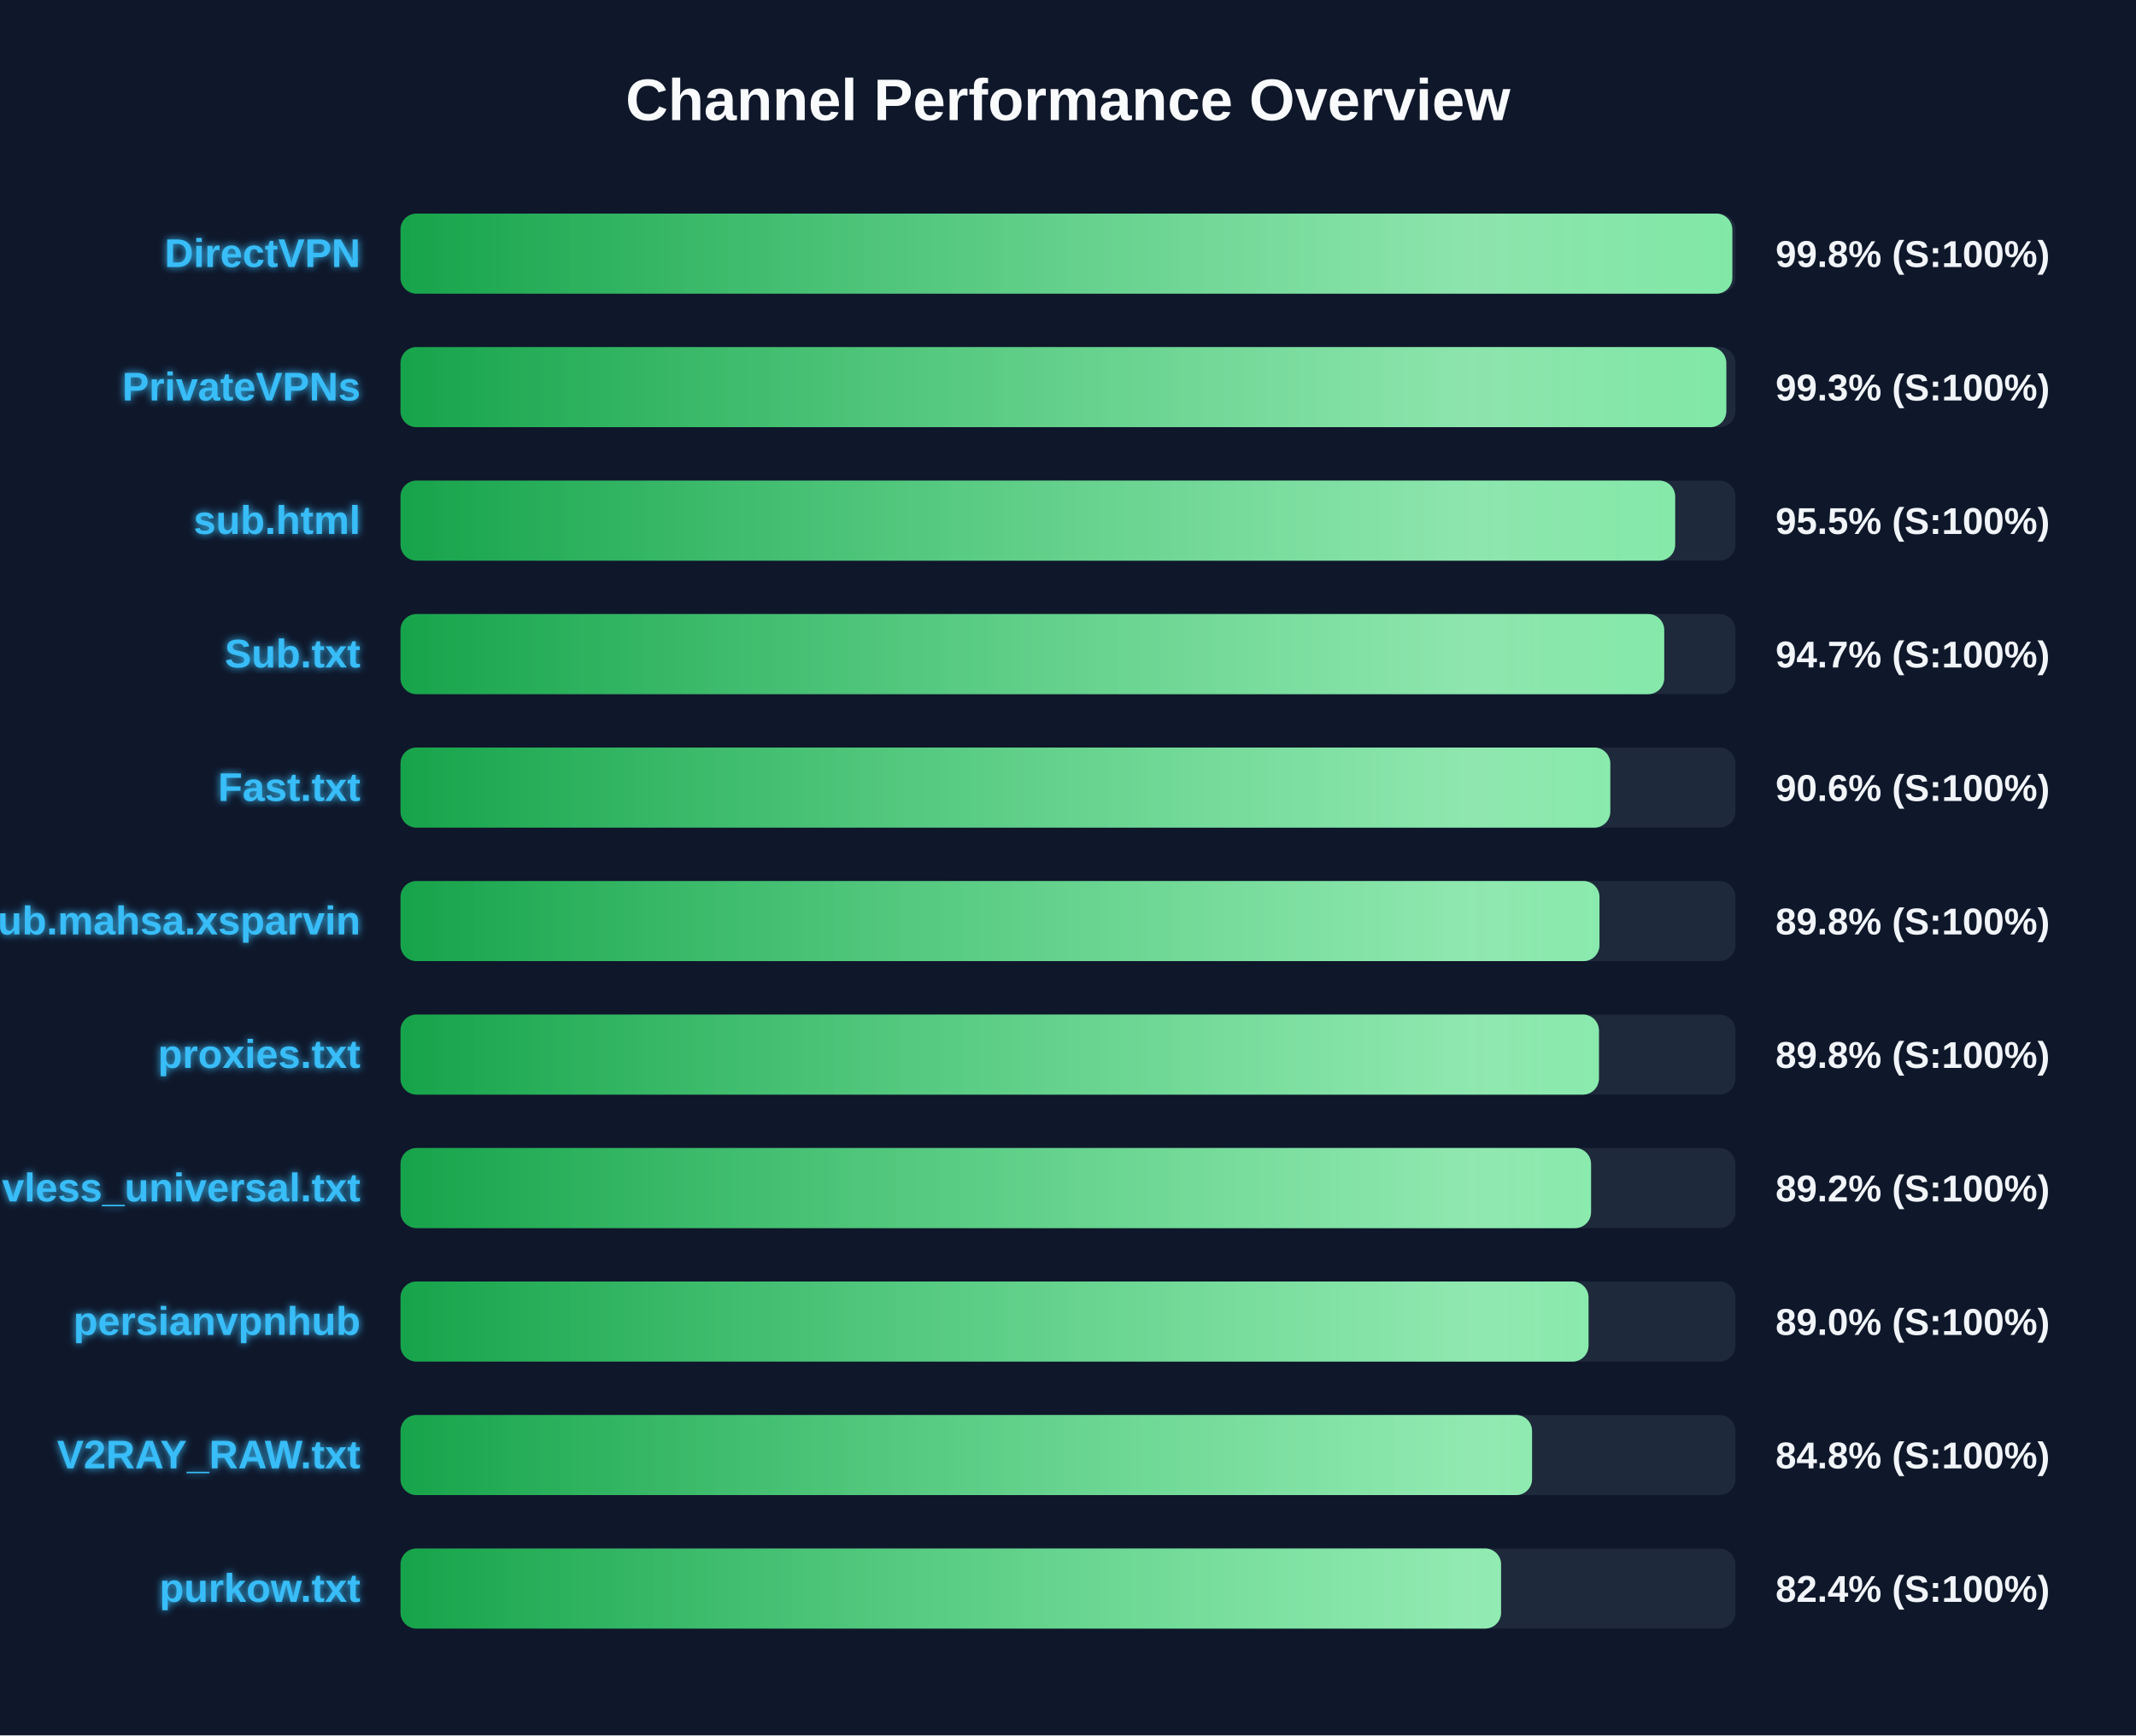
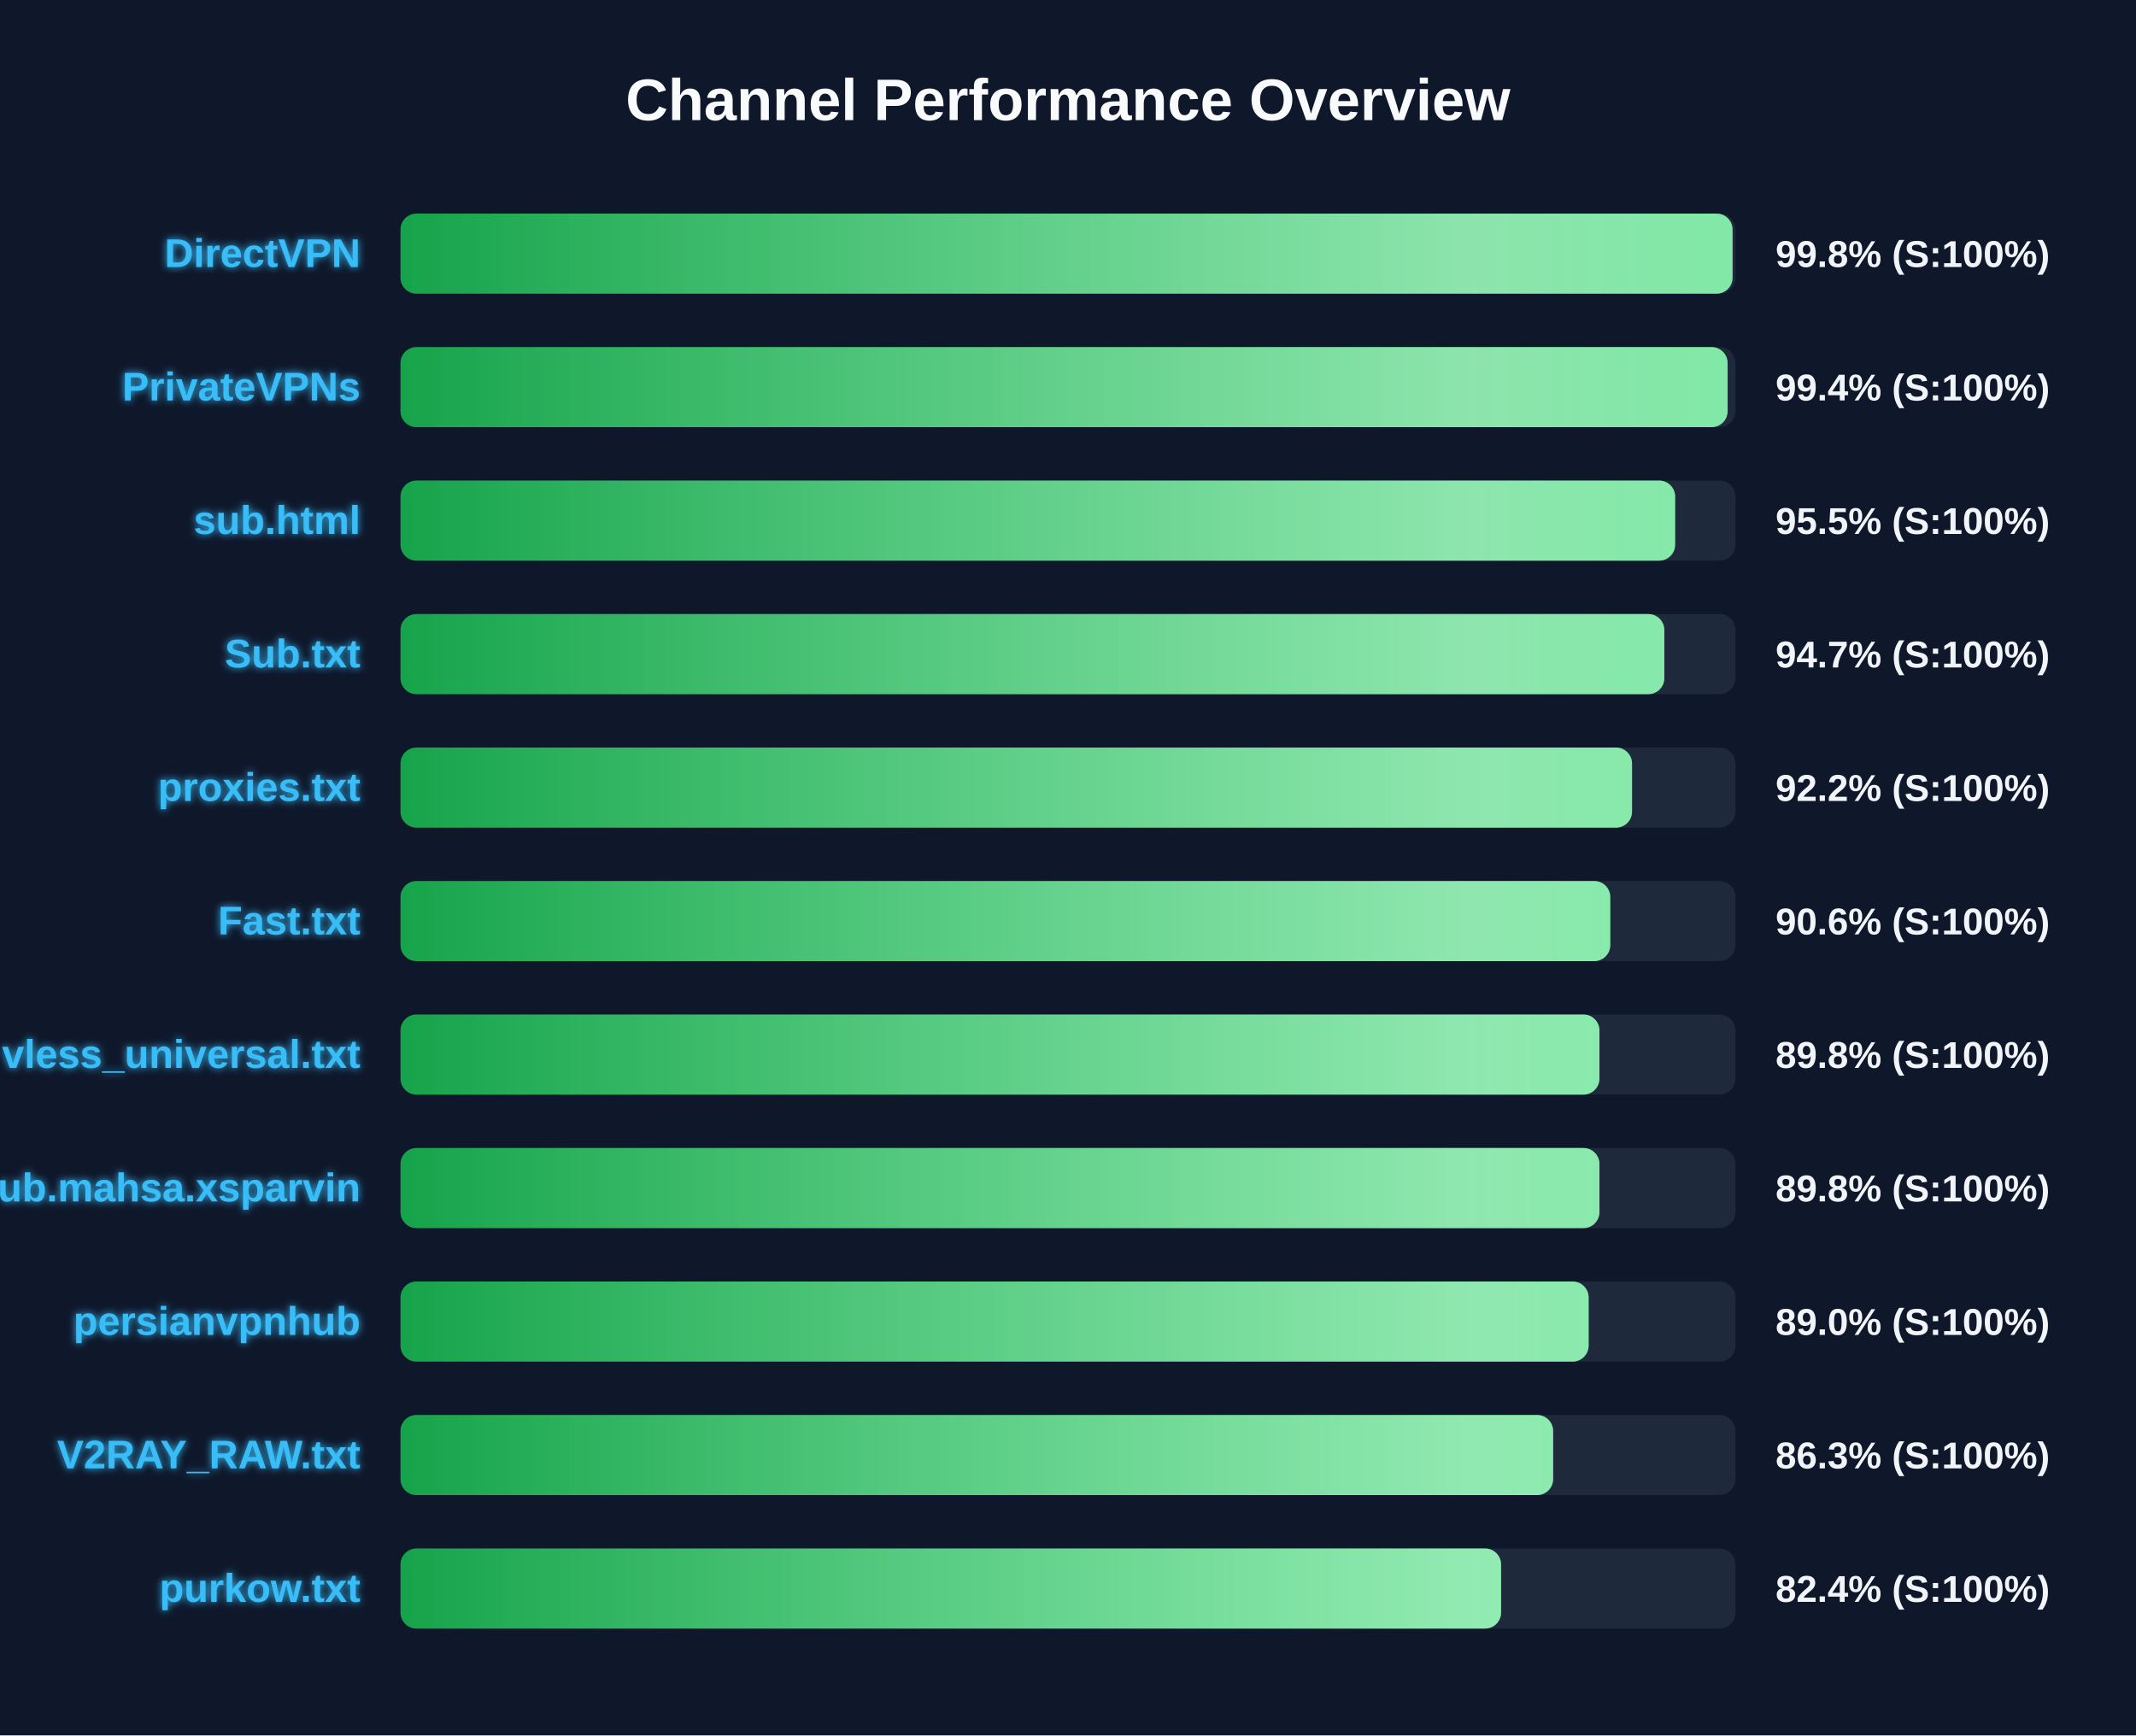
<svg xmlns="http://www.w3.org/2000/svg" width="800" height="650" version="1.1">
  <defs>
    <linearGradient id="grad-green" x1="0%" y1="0%" x2="100%" y2="0%">
      <stop offset="0%" stop-color="#16a34a" />
      <stop offset="100%" stop-color="#4ade80" />
    </linearGradient>
    <linearGradient id="grad-yellow" x1="0%" y1="0%" x2="100%" y2="0%">
      <stop offset="0%" stop-color="#ca8a04" />
      <stop offset="100%" stop-color="#fde047" />
    </linearGradient>
    <linearGradient id="grad-red" x1="0%" y1="0%" x2="100%" y2="0%">
      <stop offset="0%" stop-color="#dc2626" />
      <stop offset="100%" stop-color="#f87171" />
    </linearGradient>
    <linearGradient id="shimmer" x1="0%" y1="0%" x2="100%" y2="0%">
      <stop offset="0%" stop-color="rgba(255,255,255,0)" />
      <stop offset="50%" stop-color="rgba(255,255,255,0.4)" />
      <stop offset="100%" stop-color="rgba(255,255,255,0)" />
    </linearGradient>
    <filter id="glow" x="-20%" y="-20%" width="140%" height="140%">
      <feGaussianBlur stdDeviation="1.5" result="blur" />
      <feComposite in="SourceGraphic" in2="blur" operator="over" />
    </filter>
  </defs>
  <style>
        .bg-rect { fill: #0f172a; }
        .title { font: bold 22px 'Segoe UI', Arial, sans-serif; fill: #f8fafc; }
        .row { font: bold 15px 'Segoe UI', Arial, sans-serif; fill: #38bdf8; filter: url(#glow); }
        .score { font: bold 14px 'Segoe UI', Arial, sans-serif; fill: #f1f5f9; }
        @keyframes shimmer-anim {
            0% { transform: translateX(-100%); }
            100% { transform: translateX(200%); }
        }
        .shimmer-rect {
            animation: shimmer-anim 2.5s infinite linear;
        }
    </style>
  <rect width="100%" height="100%" class="bg-rect" />
  <text x="400" y="45" text-anchor="middle" class="title">Channel Performance Overview</text>
  <rect x="150" y="80" width="500" height="30" fill="#1e293b" rx="6" />
  <clipPath id="clip-0">
-     <rect x="150" y="80" width="498.8" height="30" rx="6" />
+     <rect x="150" y="80" width="498.9" height="30" rx="6" />
  </clipPath>
-   <rect x="150" y="80" width="498.8" height="30" fill="url(#grad-green)" rx="6" />
+   <rect x="150" y="80" width="498.9" height="30" fill="url(#grad-green)" rx="6" />
  <g clip-path="url(#clip-0)">
    <rect x="150" y="80" width="100%" height="30" fill="url(#shimmer)" class="shimmer-rect" />
  </g>
  <text x="135" y="100" text-anchor="end" class="row">DirectVPN</text>
  <text x="665" y="100" text-anchor="start" class="score">99.8% (S:100%)</text>
  <rect x="150" y="130" width="500" height="30" fill="#1e293b" rx="6" />
  <clipPath id="clip-1">
-     <rect x="150" y="130" width="496.55" height="30" rx="6" />
+     <rect x="150" y="130" width="497.05" height="30" rx="6" />
  </clipPath>
-   <rect x="150" y="130" width="496.55" height="30" fill="url(#grad-green)" rx="6" />
+   <rect x="150" y="130" width="497.05" height="30" fill="url(#grad-green)" rx="6" />
  <g clip-path="url(#clip-1)">
    <rect x="150" y="130" width="100%" height="30" fill="url(#shimmer)" class="shimmer-rect" />
  </g>
  <text x="135" y="150" text-anchor="end" class="row">PrivateVPNs</text>
-   <text x="665" y="150" text-anchor="start" class="score">99.3% (S:100%)</text>
+   <text x="665" y="150" text-anchor="start" class="score">99.4% (S:100%)</text>
  <rect x="150" y="180" width="500" height="30" fill="#1e293b" rx="6" />
  <clipPath id="clip-2">
    <rect x="150" y="180" width="477.4" height="30" rx="6" />
  </clipPath>
  <rect x="150" y="180" width="477.4" height="30" fill="url(#grad-green)" rx="6" />
  <g clip-path="url(#clip-2)">
    <rect x="150" y="180" width="100%" height="30" fill="url(#shimmer)" class="shimmer-rect" />
  </g>
  <text x="135" y="200" text-anchor="end" class="row">sub.html</text>
  <text x="665" y="200" text-anchor="start" class="score">95.5% (S:100%)</text>
  <rect x="150" y="230" width="500" height="30" fill="#1e293b" rx="6" />
  <clipPath id="clip-3">
-     <rect x="150" y="230" width="473.3" height="30" rx="6" />
+     <rect x="150" y="230" width="473.35" height="30" rx="6" />
  </clipPath>
-   <rect x="150" y="230" width="473.3" height="30" fill="url(#grad-green)" rx="6" />
+   <rect x="150" y="230" width="473.35" height="30" fill="url(#grad-green)" rx="6" />
  <g clip-path="url(#clip-3)">
    <rect x="150" y="230" width="100%" height="30" fill="url(#shimmer)" class="shimmer-rect" />
  </g>
  <text x="135" y="250" text-anchor="end" class="row">Sub.txt</text>
  <text x="665" y="250" text-anchor="start" class="score">94.7% (S:100%)</text>
  <rect x="150" y="280" width="500" height="30" fill="#1e293b" rx="6" />
  <clipPath id="clip-4">
-     <rect x="150" y="280" width="453.1" height="30" rx="6" />
+     <rect x="150" y="280" width="461.25" height="30" rx="6" />
  </clipPath>
-   <rect x="150" y="280" width="453.1" height="30" fill="url(#grad-green)" rx="6" />
+   <rect x="150" y="280" width="461.25" height="30" fill="url(#grad-green)" rx="6" />
  <g clip-path="url(#clip-4)">
    <rect x="150" y="280" width="100%" height="30" fill="url(#shimmer)" class="shimmer-rect" />
  </g>
-   <text x="135" y="300" text-anchor="end" class="row">Fast.txt</text>
-   <text x="665" y="300" text-anchor="start" class="score">90.6% (S:100%)</text>
+   <text x="135" y="300" text-anchor="end" class="row">proxies.txt</text>
+   <text x="665" y="300" text-anchor="start" class="score">92.2% (S:100%)</text>
  <rect x="150" y="330" width="500" height="30" fill="#1e293b" rx="6" />
  <clipPath id="clip-5">
-     <rect x="150" y="330" width="449.05" height="30" rx="6" />
+     <rect x="150" y="330" width="453.1" height="30" rx="6" />
  </clipPath>
-   <rect x="150" y="330" width="449.05" height="30" fill="url(#grad-green)" rx="6" />
+   <rect x="150" y="330" width="453.1" height="30" fill="url(#grad-green)" rx="6" />
  <g clip-path="url(#clip-5)">
    <rect x="150" y="330" width="100%" height="30" fill="url(#shimmer)" class="shimmer-rect" />
  </g>
-   <text x="135" y="350" text-anchor="end" class="row">Sub.mahsa.xsparvin</text>
-   <text x="665" y="350" text-anchor="start" class="score">89.8% (S:100%)</text>
+   <text x="135" y="350" text-anchor="end" class="row">Fast.txt</text>
+   <text x="665" y="350" text-anchor="start" class="score">90.6% (S:100%)</text>
  <rect x="150" y="380" width="500" height="30" fill="#1e293b" rx="6" />
  <clipPath id="clip-6">
-     <rect x="150" y="380" width="448.85" height="30" rx="6" />
+     <rect x="150" y="380" width="449.05" height="30" rx="6" />
  </clipPath>
-   <rect x="150" y="380" width="448.85" height="30" fill="url(#grad-green)" rx="6" />
+   <rect x="150" y="380" width="449.05" height="30" fill="url(#grad-green)" rx="6" />
  <g clip-path="url(#clip-6)">
    <rect x="150" y="380" width="100%" height="30" fill="url(#shimmer)" class="shimmer-rect" />
  </g>
-   <text x="135" y="400" text-anchor="end" class="row">proxies.txt</text>
+   <text x="135" y="400" text-anchor="end" class="row">vless_universal.txt</text>
  <text x="665" y="400" text-anchor="start" class="score">89.8% (S:100%)</text>
  <rect x="150" y="430" width="500" height="30" fill="#1e293b" rx="6" />
  <clipPath id="clip-7">
-     <rect x="150" y="430" width="445.9" height="30" rx="6" />
+     <rect x="150" y="430" width="449.05" height="30" rx="6" />
  </clipPath>
-   <rect x="150" y="430" width="445.9" height="30" fill="url(#grad-green)" rx="6" />
+   <rect x="150" y="430" width="449.05" height="30" fill="url(#grad-green)" rx="6" />
  <g clip-path="url(#clip-7)">
    <rect x="150" y="430" width="100%" height="30" fill="url(#shimmer)" class="shimmer-rect" />
  </g>
-   <text x="135" y="450" text-anchor="end" class="row">vless_universal.txt</text>
-   <text x="665" y="450" text-anchor="start" class="score">89.2% (S:100%)</text>
+   <text x="135" y="450" text-anchor="end" class="row">Sub.mahsa.xsparvin</text>
+   <text x="665" y="450" text-anchor="start" class="score">89.8% (S:100%)</text>
  <rect x="150" y="480" width="500" height="30" fill="#1e293b" rx="6" />
  <clipPath id="clip-8">
-     <rect x="150" y="480" width="444.95" height="30" rx="6" />
+     <rect x="150" y="480" width="445.0" height="30" rx="6" />
  </clipPath>
-   <rect x="150" y="480" width="444.95" height="30" fill="url(#grad-green)" rx="6" />
+   <rect x="150" y="480" width="445.0" height="30" fill="url(#grad-green)" rx="6" />
  <g clip-path="url(#clip-8)">
    <rect x="150" y="480" width="100%" height="30" fill="url(#shimmer)" class="shimmer-rect" />
  </g>
  <text x="135" y="500" text-anchor="end" class="row">persianvpnhub</text>
  <text x="665" y="500" text-anchor="start" class="score">89.0% (S:100%)</text>
  <rect x="150" y="530" width="500" height="30" fill="#1e293b" rx="6" />
  <clipPath id="clip-9">
-     <rect x="150" y="530" width="423.8" height="30" rx="6" />
+     <rect x="150" y="530" width="431.7" height="30" rx="6" />
  </clipPath>
-   <rect x="150" y="530" width="423.8" height="30" fill="url(#grad-green)" rx="6" />
+   <rect x="150" y="530" width="431.7" height="30" fill="url(#grad-green)" rx="6" />
  <g clip-path="url(#clip-9)">
    <rect x="150" y="530" width="100%" height="30" fill="url(#shimmer)" class="shimmer-rect" />
  </g>
  <text x="135" y="550" text-anchor="end" class="row">V2RAY_RAW.txt</text>
-   <text x="665" y="550" text-anchor="start" class="score">84.8% (S:100%)</text>
+   <text x="665" y="550" text-anchor="start" class="score">86.3% (S:100%)</text>
  <rect x="150" y="580" width="500" height="30" fill="#1e293b" rx="6" />
  <clipPath id="clip-10">
    <rect x="150" y="580" width="412.2" height="30" rx="6" />
  </clipPath>
  <rect x="150" y="580" width="412.2" height="30" fill="url(#grad-green)" rx="6" />
  <g clip-path="url(#clip-10)">
    <rect x="150" y="580" width="100%" height="30" fill="url(#shimmer)" class="shimmer-rect" />
  </g>
  <text x="135" y="600" text-anchor="end" class="row">purkow.txt</text>
  <text x="665" y="600" text-anchor="start" class="score">82.4% (S:100%)</text>
</svg>
